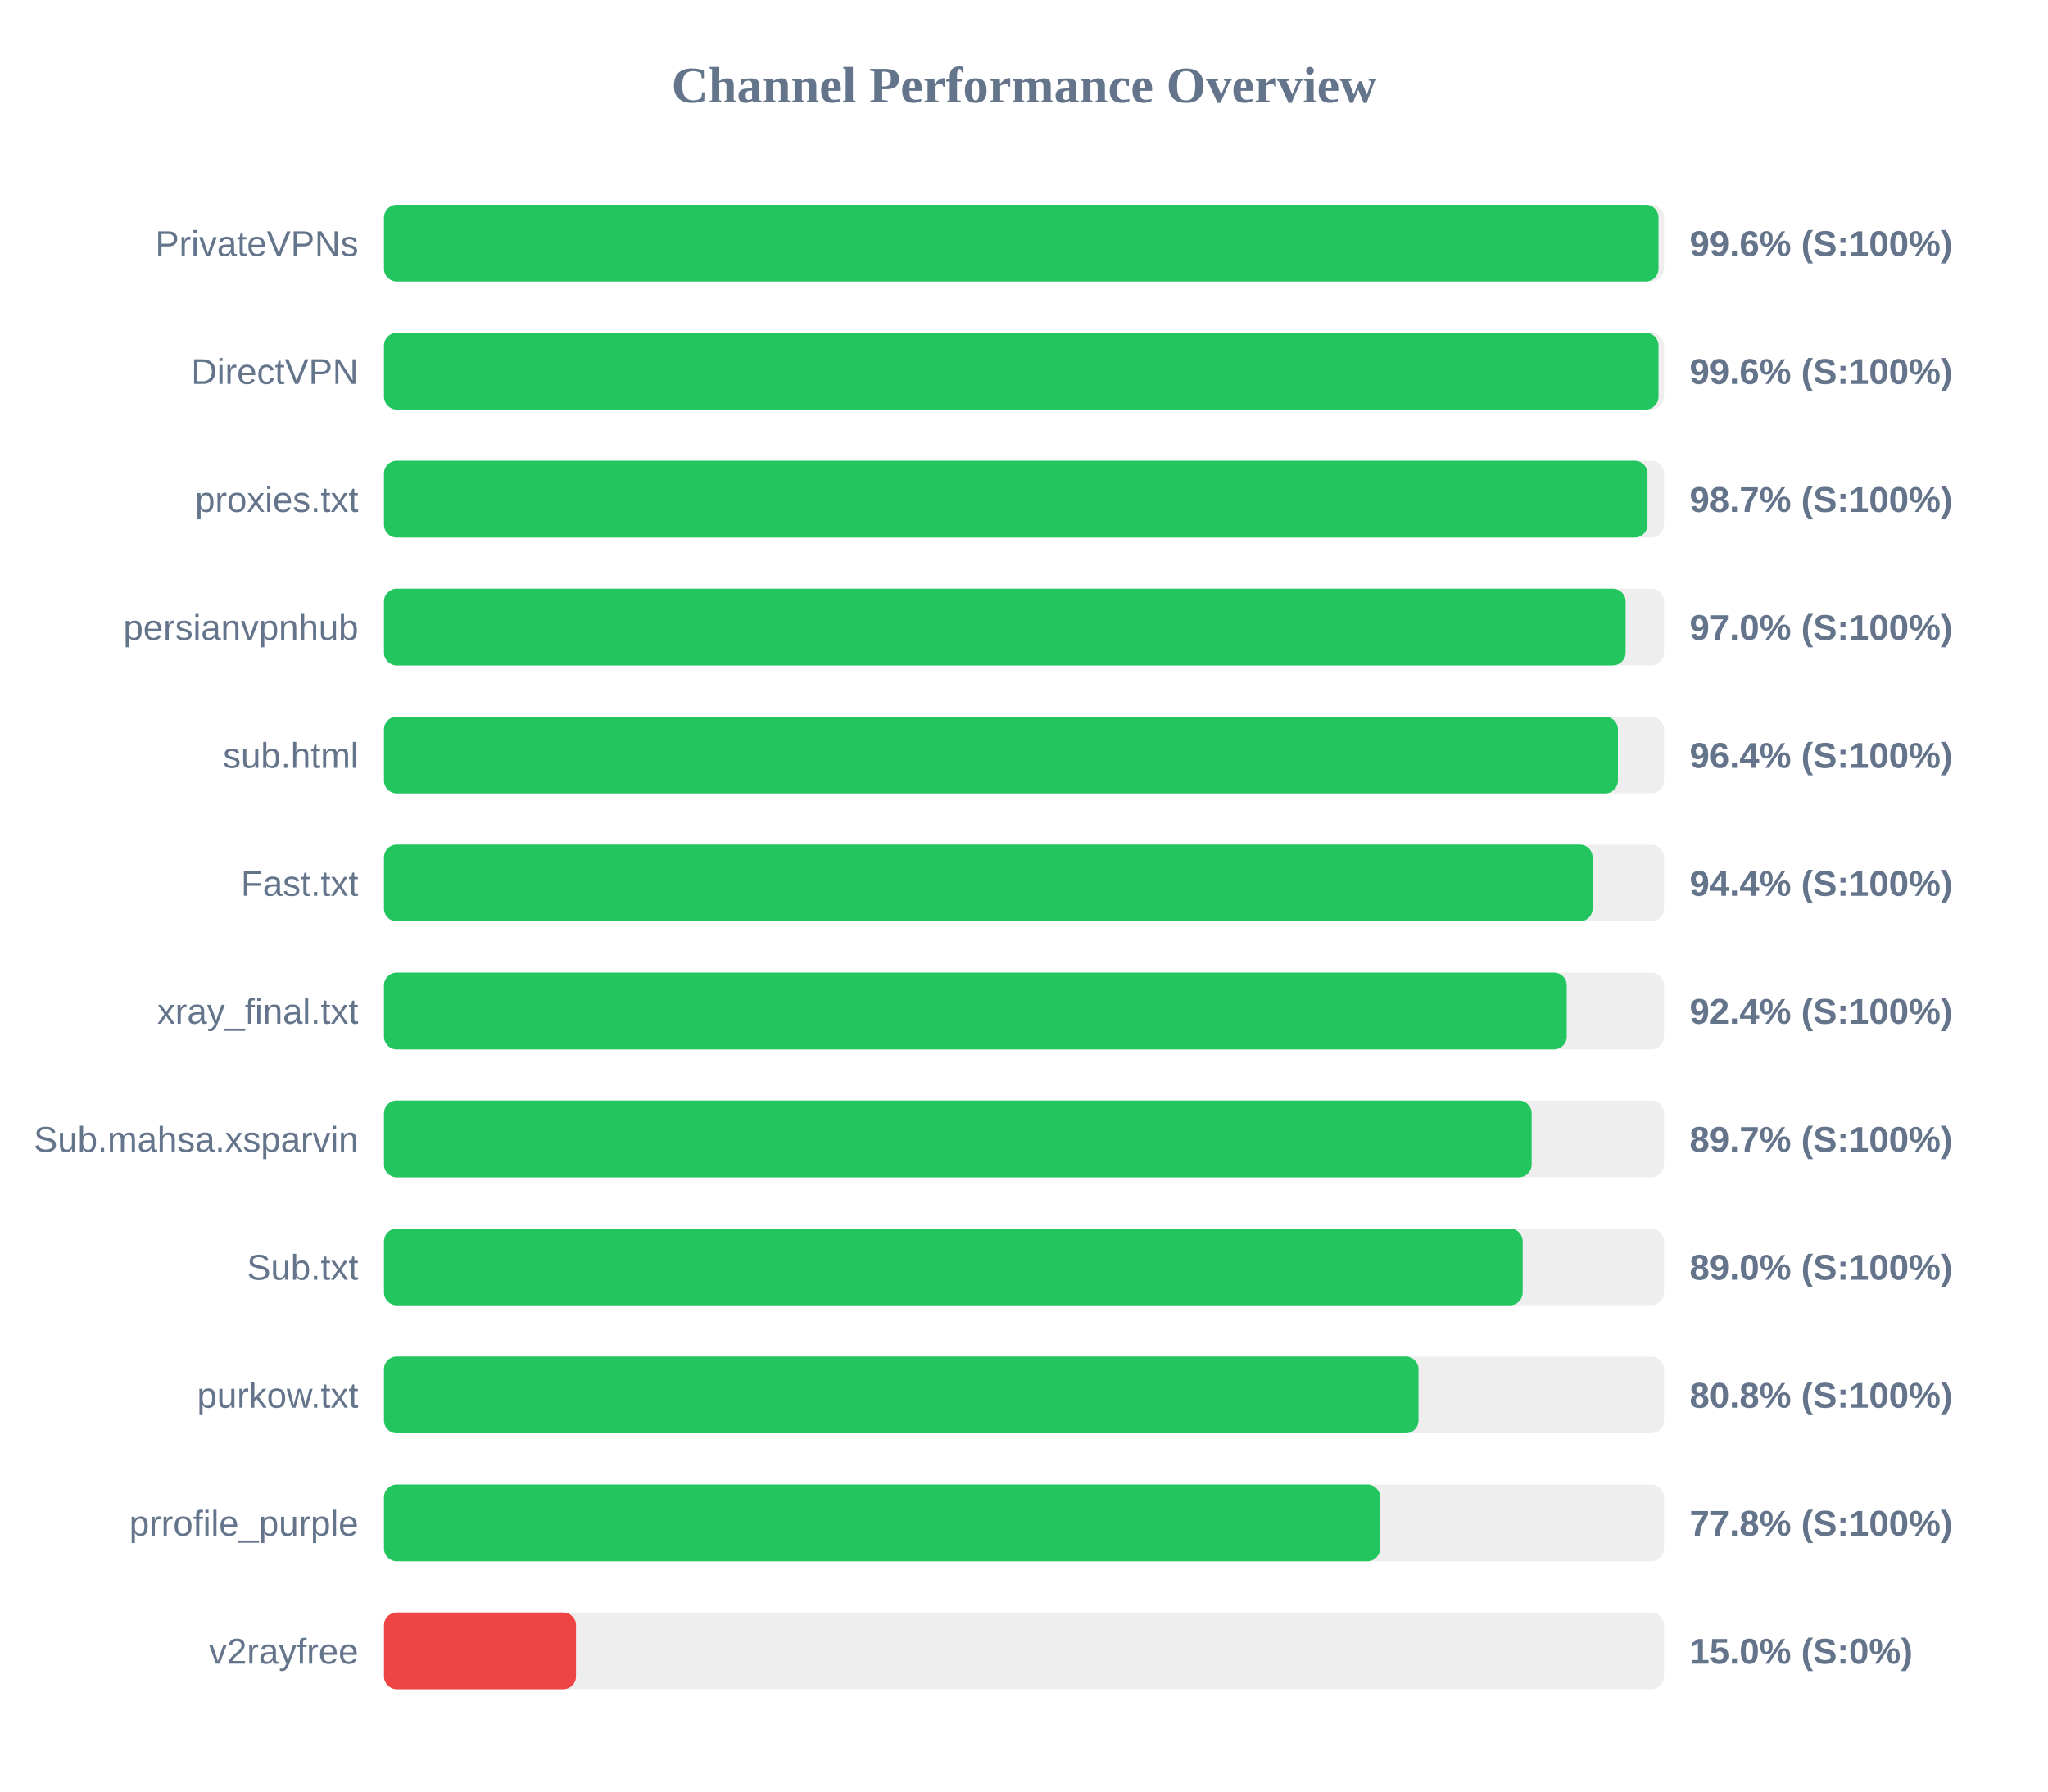
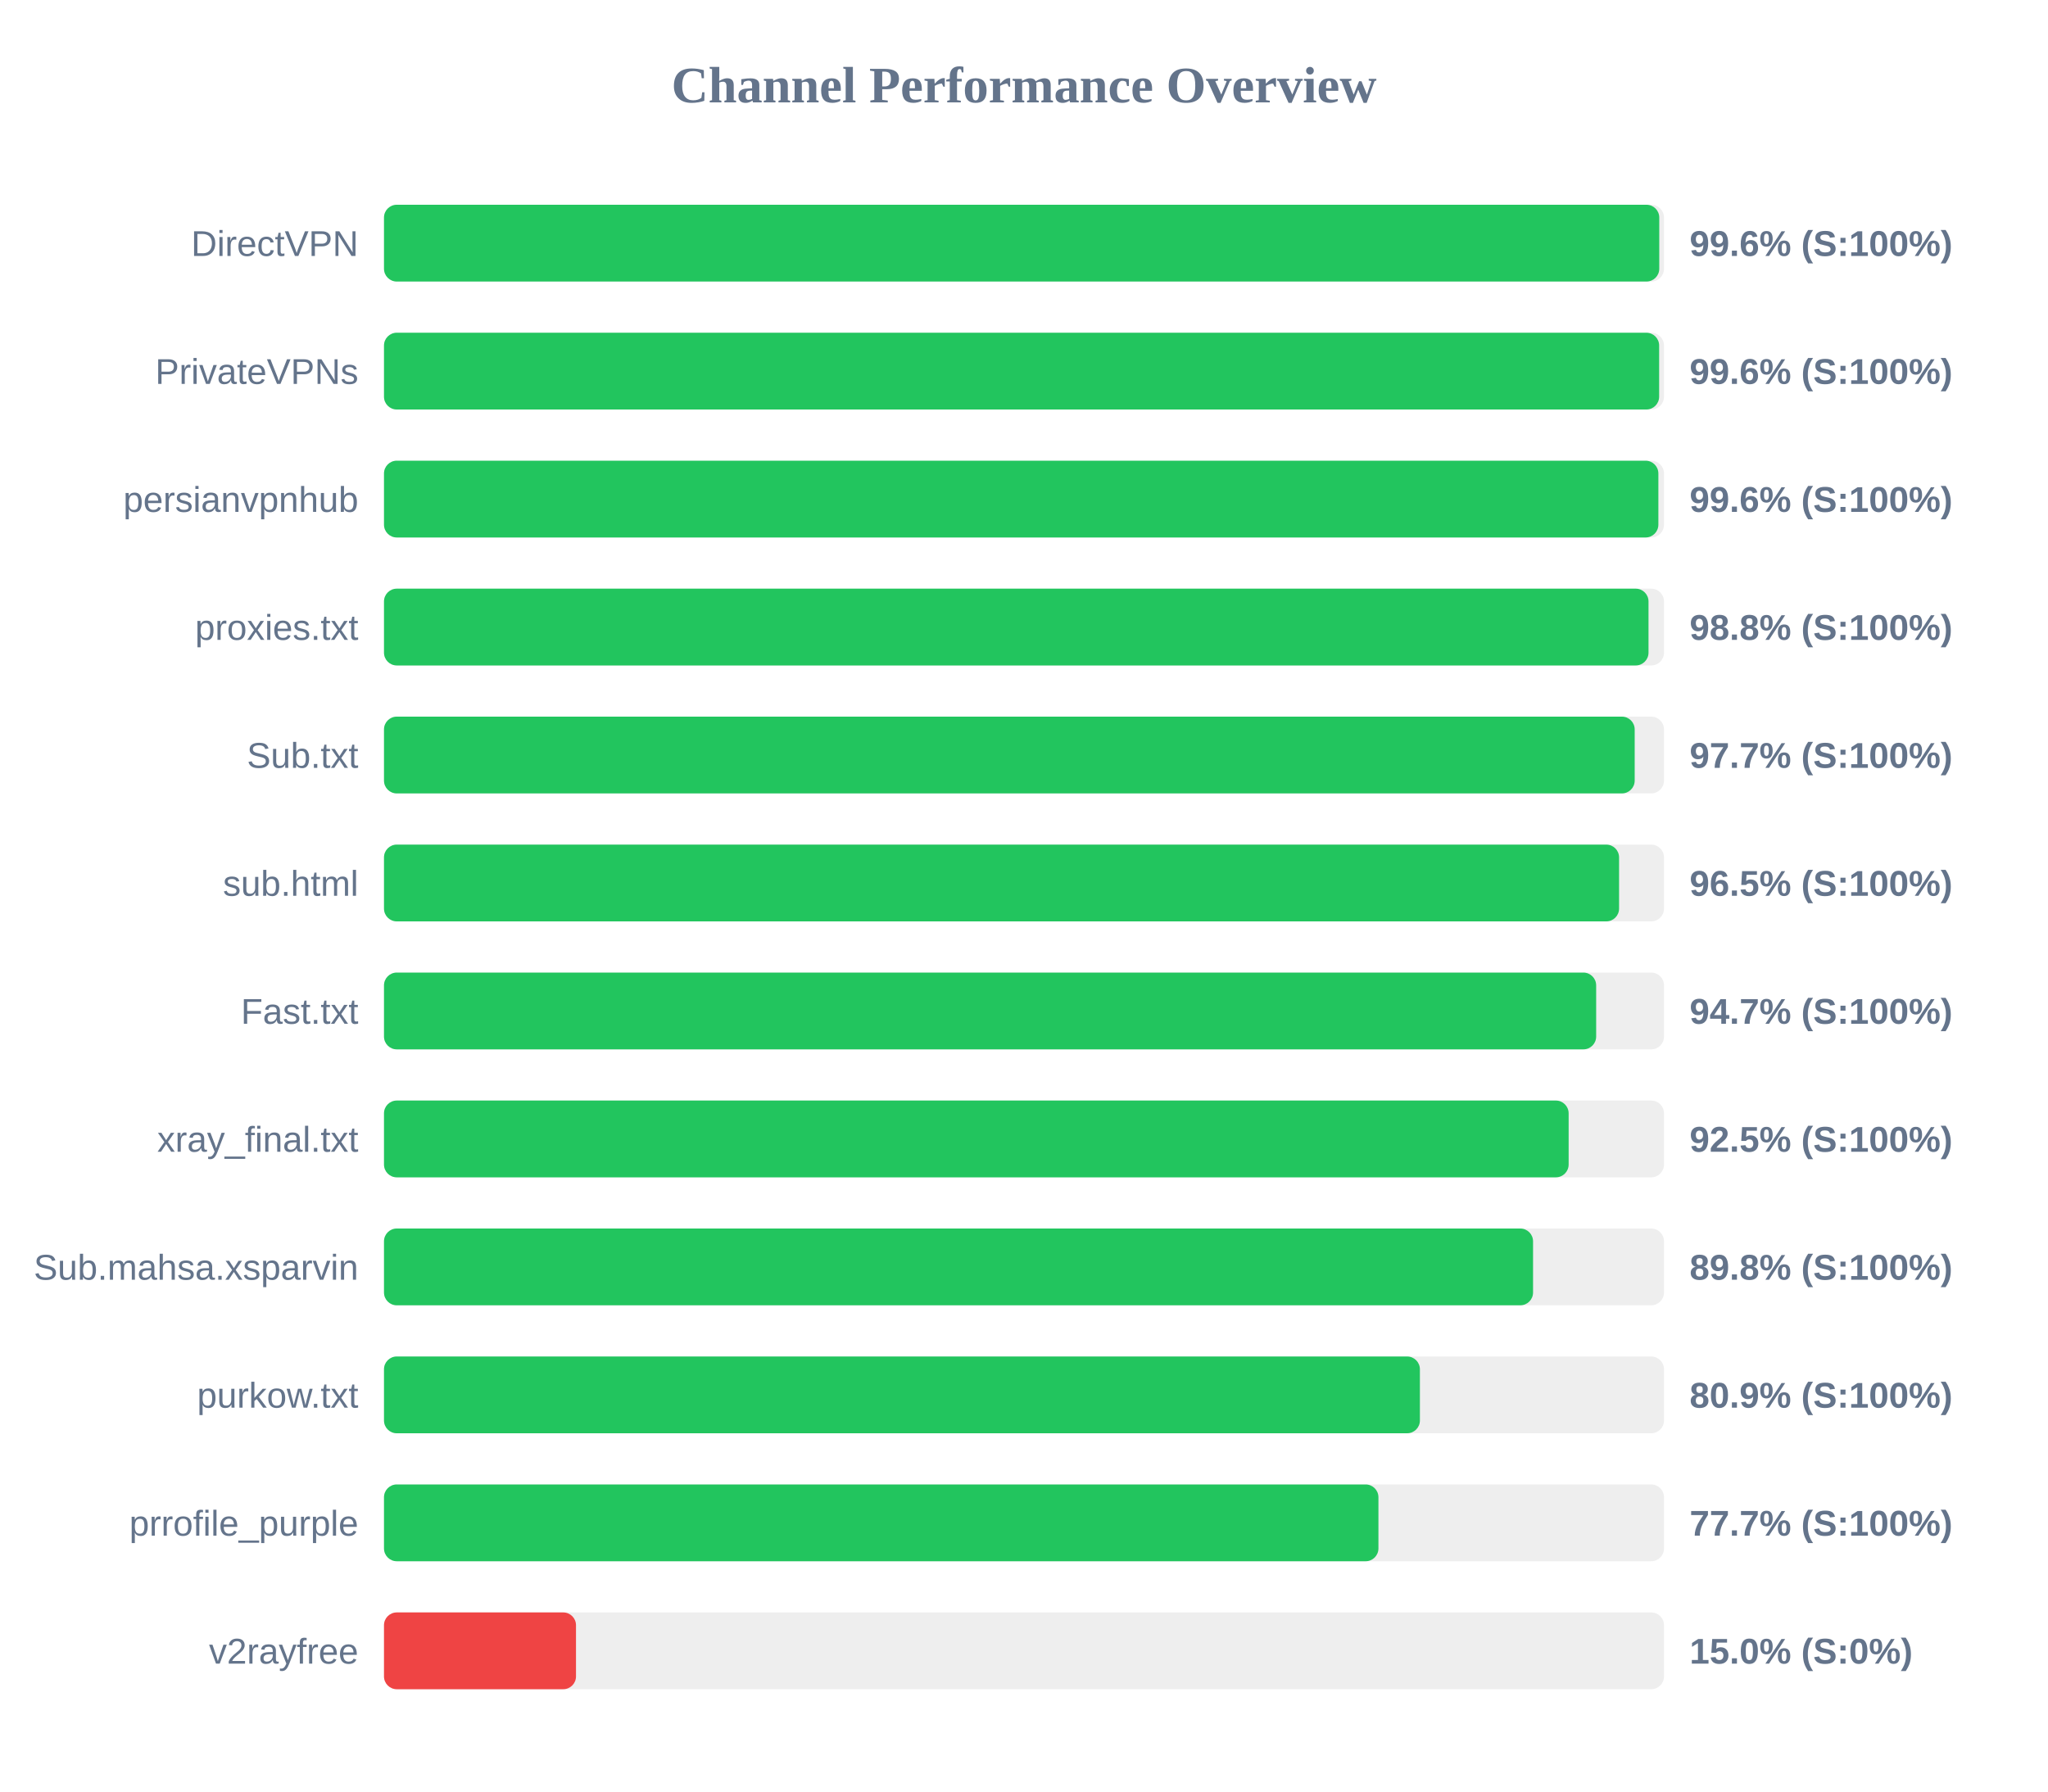
<svg xmlns="http://www.w3.org/2000/svg" width="800" height="700" version="1.1">
  <style>
        .row { font: 14px Arial; fill: #64748b; }
        .score { font: bold 14px Arial; fill: #64748b; }
    </style>
  <text x="400" y="40" text-anchor="middle" font-size="20px" font-weight="bold" fill="#64748b">Channel Performance Overview</text>
  <rect x="150" y="80" width="500" height="30" fill="#eee" rx="5" />
-   <rect x="150" y="80" width="497.85" height="30" fill="#22c55e" rx="5" />
-   <text x="140" y="100" text-anchor="end" class="row">PrivateVPNs</text>
+   <rect x="150" y="80" width="498.15" height="30" fill="#22c55e" rx="5" />
+   <text x="140" y="100" text-anchor="end" class="row">DirectVPN</text>
  <text x="660" y="100" text-anchor="start" class="score">99.6% (S:100%)</text>
  <rect x="150" y="130" width="500" height="30" fill="#eee" rx="5" />
-   <rect x="150" y="130" width="497.85" height="30" fill="#22c55e" rx="5" />
-   <text x="140" y="150" text-anchor="end" class="row">DirectVPN</text>
+   <rect x="150" y="130" width="498.1" height="30" fill="#22c55e" rx="5" />
+   <text x="140" y="150" text-anchor="end" class="row">PrivateVPNs</text>
  <text x="660" y="150" text-anchor="start" class="score">99.6% (S:100%)</text>
  <rect x="150" y="180" width="500" height="30" fill="#eee" rx="5" />
-   <rect x="150" y="180" width="493.55" height="30" fill="#22c55e" rx="5" />
-   <text x="140" y="200" text-anchor="end" class="row">proxies.txt</text>
-   <text x="660" y="200" text-anchor="start" class="score">98.7% (S:100%)</text>
+   <rect x="150" y="180" width="497.8" height="30" fill="#22c55e" rx="5" />
+   <text x="140" y="200" text-anchor="end" class="row">persianvpnhub</text>
+   <text x="660" y="200" text-anchor="start" class="score">99.6% (S:100%)</text>
  <rect x="150" y="230" width="500" height="30" fill="#eee" rx="5" />
-   <rect x="150" y="230" width="485.0" height="30" fill="#22c55e" rx="5" />
-   <text x="140" y="250" text-anchor="end" class="row">persianvpnhub</text>
-   <text x="660" y="250" text-anchor="start" class="score">97.0% (S:100%)</text>
+   <rect x="150" y="230" width="493.95" height="30" fill="#22c55e" rx="5" />
+   <text x="140" y="250" text-anchor="end" class="row">proxies.txt</text>
+   <text x="660" y="250" text-anchor="start" class="score">98.8% (S:100%)</text>
  <rect x="150" y="280" width="500" height="30" fill="#eee" rx="5" />
-   <rect x="150" y="280" width="482.0" height="30" fill="#22c55e" rx="5" />
-   <text x="140" y="300" text-anchor="end" class="row">sub.html</text>
-   <text x="660" y="300" text-anchor="start" class="score">96.4% (S:100%)</text>
+   <rect x="150" y="280" width="488.55" height="30" fill="#22c55e" rx="5" />
+   <text x="140" y="300" text-anchor="end" class="row">Sub.txt</text>
+   <text x="660" y="300" text-anchor="start" class="score">97.7% (S:100%)</text>
  <rect x="150" y="330" width="500" height="30" fill="#eee" rx="5" />
-   <rect x="150" y="330" width="472.1" height="30" fill="#22c55e" rx="5" />
-   <text x="140" y="350" text-anchor="end" class="row">Fast.txt</text>
-   <text x="660" y="350" text-anchor="start" class="score">94.4% (S:100%)</text>
+   <rect x="150" y="330" width="482.45" height="30" fill="#22c55e" rx="5" />
+   <text x="140" y="350" text-anchor="end" class="row">sub.html</text>
+   <text x="660" y="350" text-anchor="start" class="score">96.5% (S:100%)</text>
  <rect x="150" y="380" width="500" height="30" fill="#eee" rx="5" />
-   <rect x="150" y="380" width="462.0" height="30" fill="#22c55e" rx="5" />
-   <text x="140" y="400" text-anchor="end" class="row">xray_final.txt</text>
-   <text x="660" y="400" text-anchor="start" class="score">92.4% (S:100%)</text>
+   <rect x="150" y="380" width="473.5" height="30" fill="#22c55e" rx="5" />
+   <text x="140" y="400" text-anchor="end" class="row">Fast.txt</text>
+   <text x="660" y="400" text-anchor="start" class="score">94.7% (S:100%)</text>
  <rect x="150" y="430" width="500" height="30" fill="#eee" rx="5" />
-   <rect x="150" y="430" width="448.3" height="30" fill="#22c55e" rx="5" />
-   <text x="140" y="450" text-anchor="end" class="row">Sub.mahsa.xsparvin</text>
-   <text x="660" y="450" text-anchor="start" class="score">89.7% (S:100%)</text>
+   <rect x="150" y="430" width="462.75" height="30" fill="#22c55e" rx="5" />
+   <text x="140" y="450" text-anchor="end" class="row">xray_final.txt</text>
+   <text x="660" y="450" text-anchor="start" class="score">92.5% (S:100%)</text>
  <rect x="150" y="480" width="500" height="30" fill="#eee" rx="5" />
-   <rect x="150" y="480" width="444.8" height="30" fill="#22c55e" rx="5" />
-   <text x="140" y="500" text-anchor="end" class="row">Sub.txt</text>
-   <text x="660" y="500" text-anchor="start" class="score">89.0% (S:100%)</text>
+   <rect x="150" y="480" width="448.85" height="30" fill="#22c55e" rx="5" />
+   <text x="140" y="500" text-anchor="end" class="row">Sub.mahsa.xsparvin</text>
+   <text x="660" y="500" text-anchor="start" class="score">89.8% (S:100%)</text>
  <rect x="150" y="530" width="500" height="30" fill="#eee" rx="5" />
-   <rect x="150" y="530" width="404.1" height="30" fill="#22c55e" rx="5" />
+   <rect x="150" y="530" width="404.65" height="30" fill="#22c55e" rx="5" />
  <text x="140" y="550" text-anchor="end" class="row">purkow.txt</text>
-   <text x="660" y="550" text-anchor="start" class="score">80.8% (S:100%)</text>
+   <text x="660" y="550" text-anchor="start" class="score">80.9% (S:100%)</text>
  <rect x="150" y="580" width="500" height="30" fill="#eee" rx="5" />
-   <rect x="150" y="580" width="389.1" height="30" fill="#22c55e" rx="5" />
+   <rect x="150" y="580" width="388.45" height="30" fill="#22c55e" rx="5" />
  <text x="140" y="600" text-anchor="end" class="row">prrofile_purple</text>
-   <text x="660" y="600" text-anchor="start" class="score">77.8% (S:100%)</text>
+   <text x="660" y="600" text-anchor="start" class="score">77.7% (S:100%)</text>
  <rect x="150" y="630" width="500" height="30" fill="#eee" rx="5" />
  <rect x="150" y="630" width="75.0" height="30" fill="#ef4444" rx="5" />
  <text x="140" y="650" text-anchor="end" class="row">v2rayfree</text>
  <text x="660" y="650" text-anchor="start" class="score">15.0% (S:0%)</text>
</svg>
